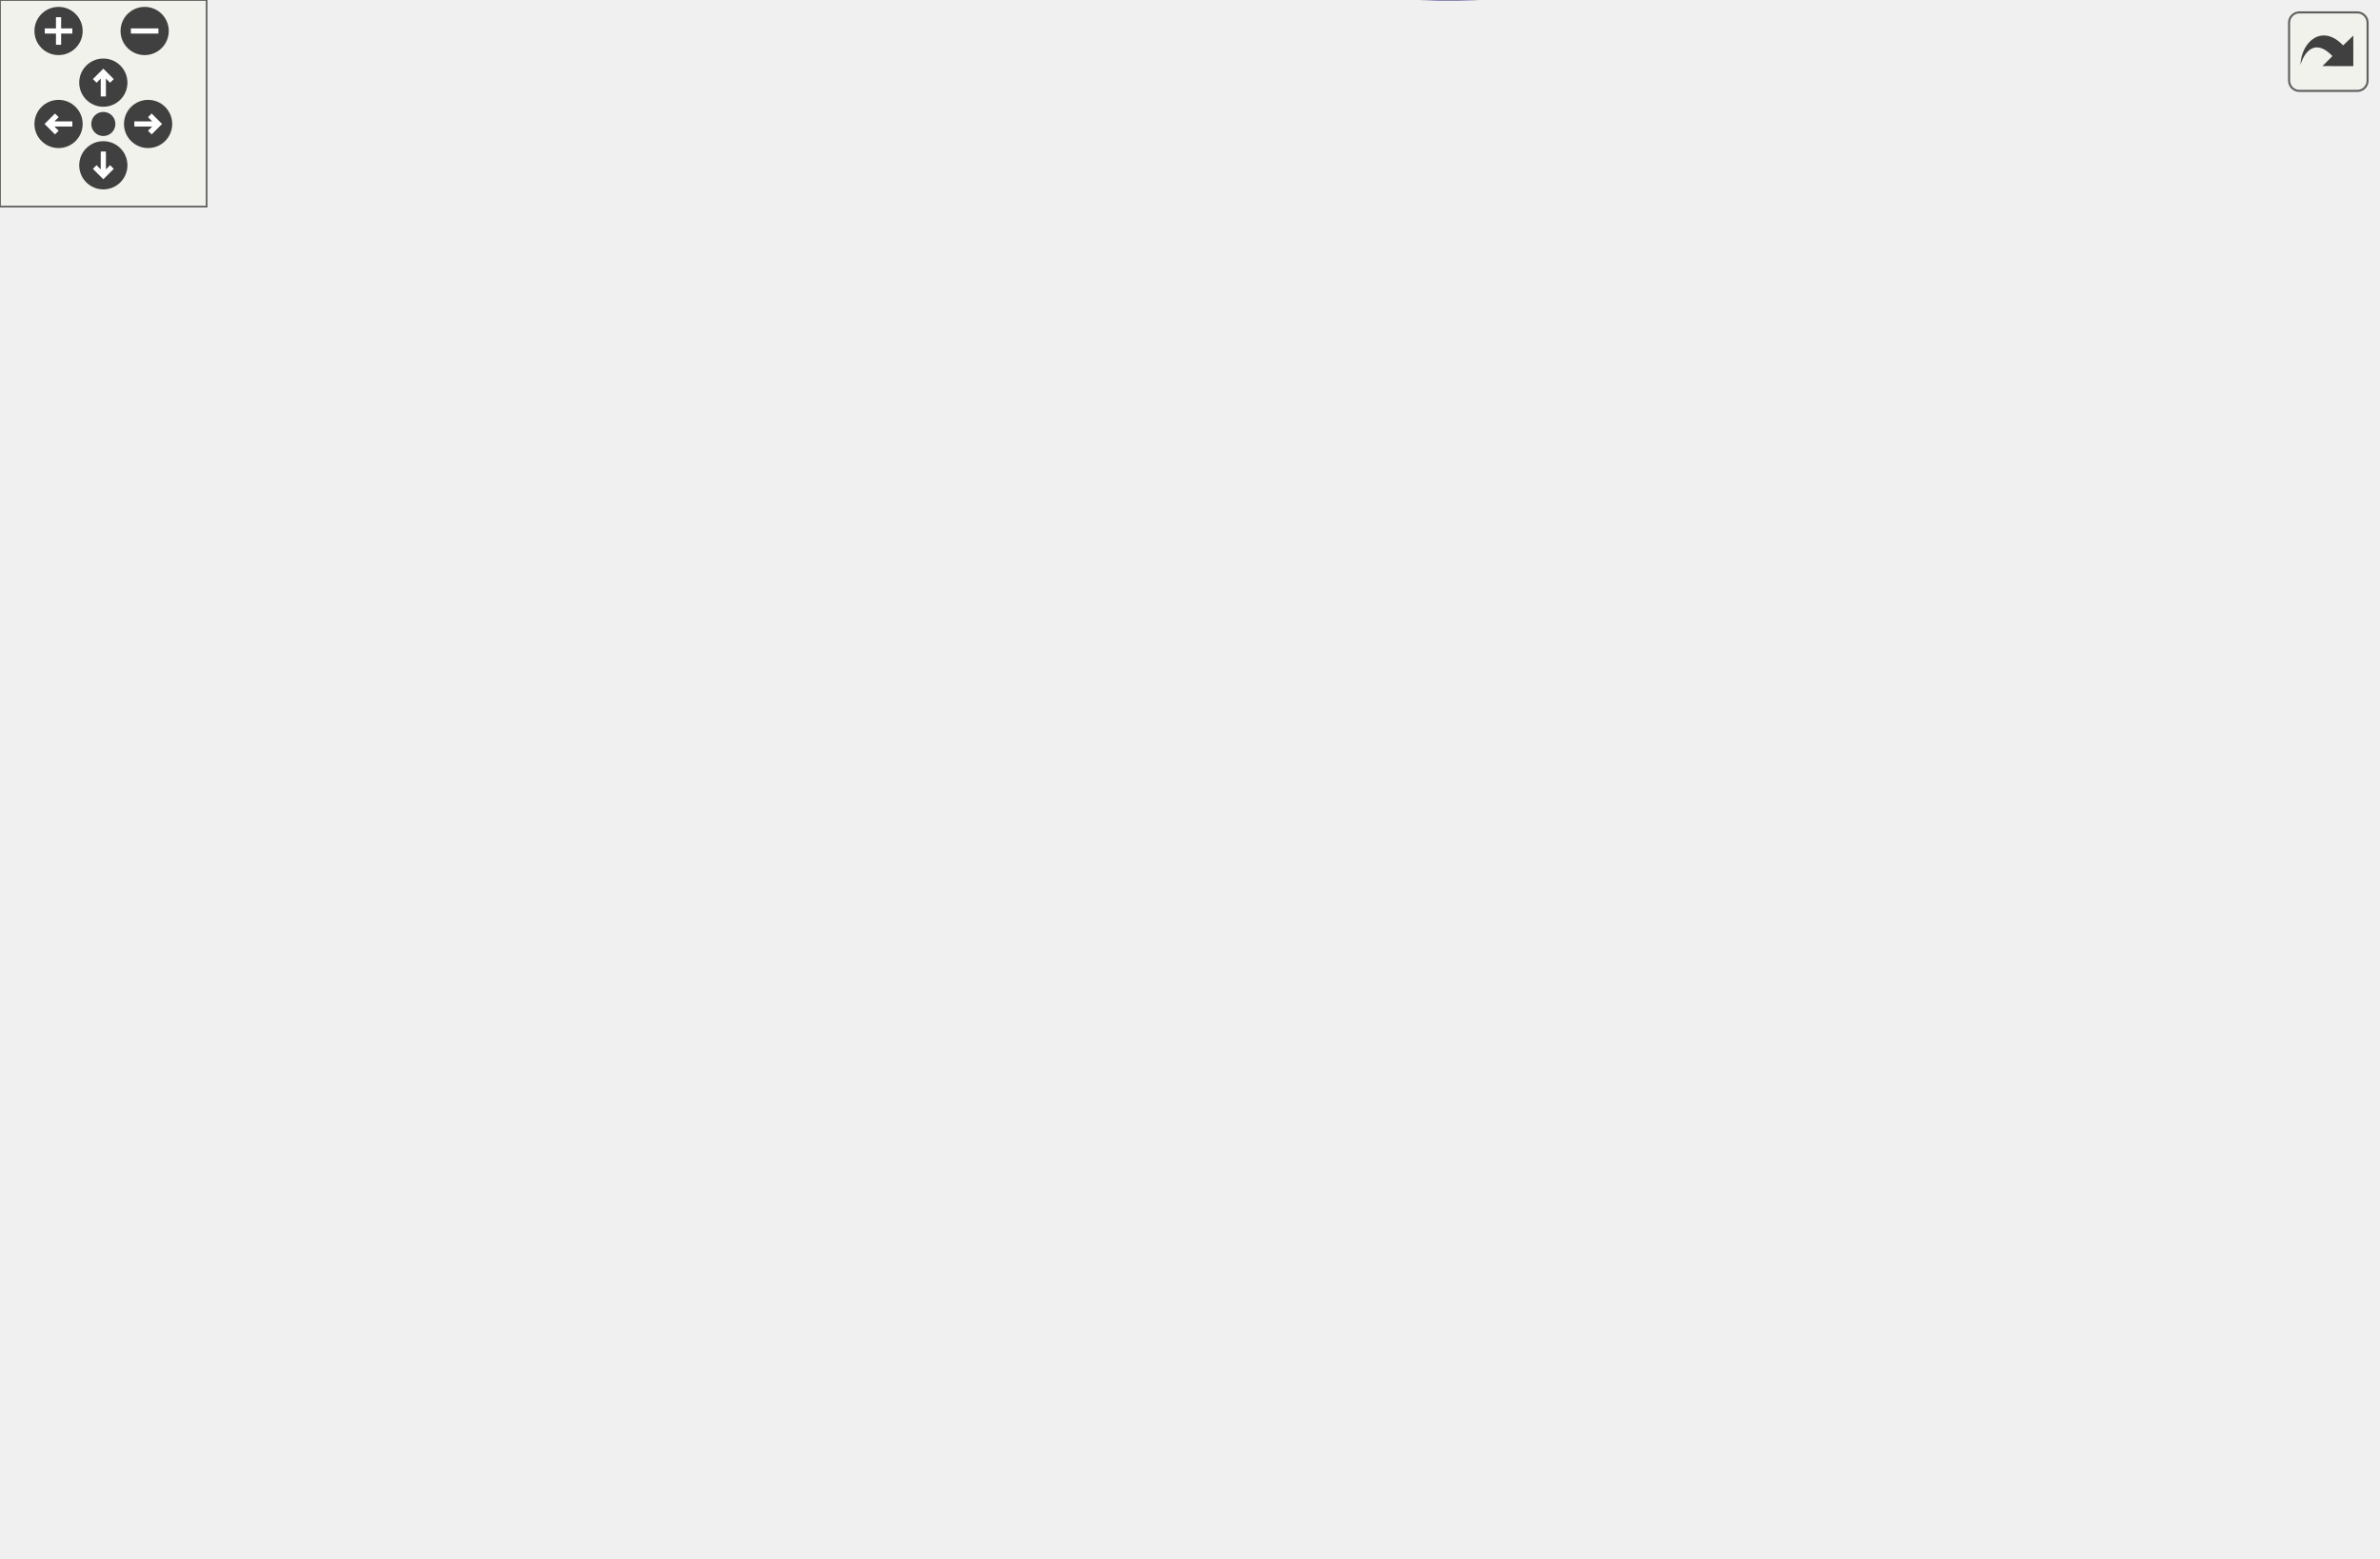
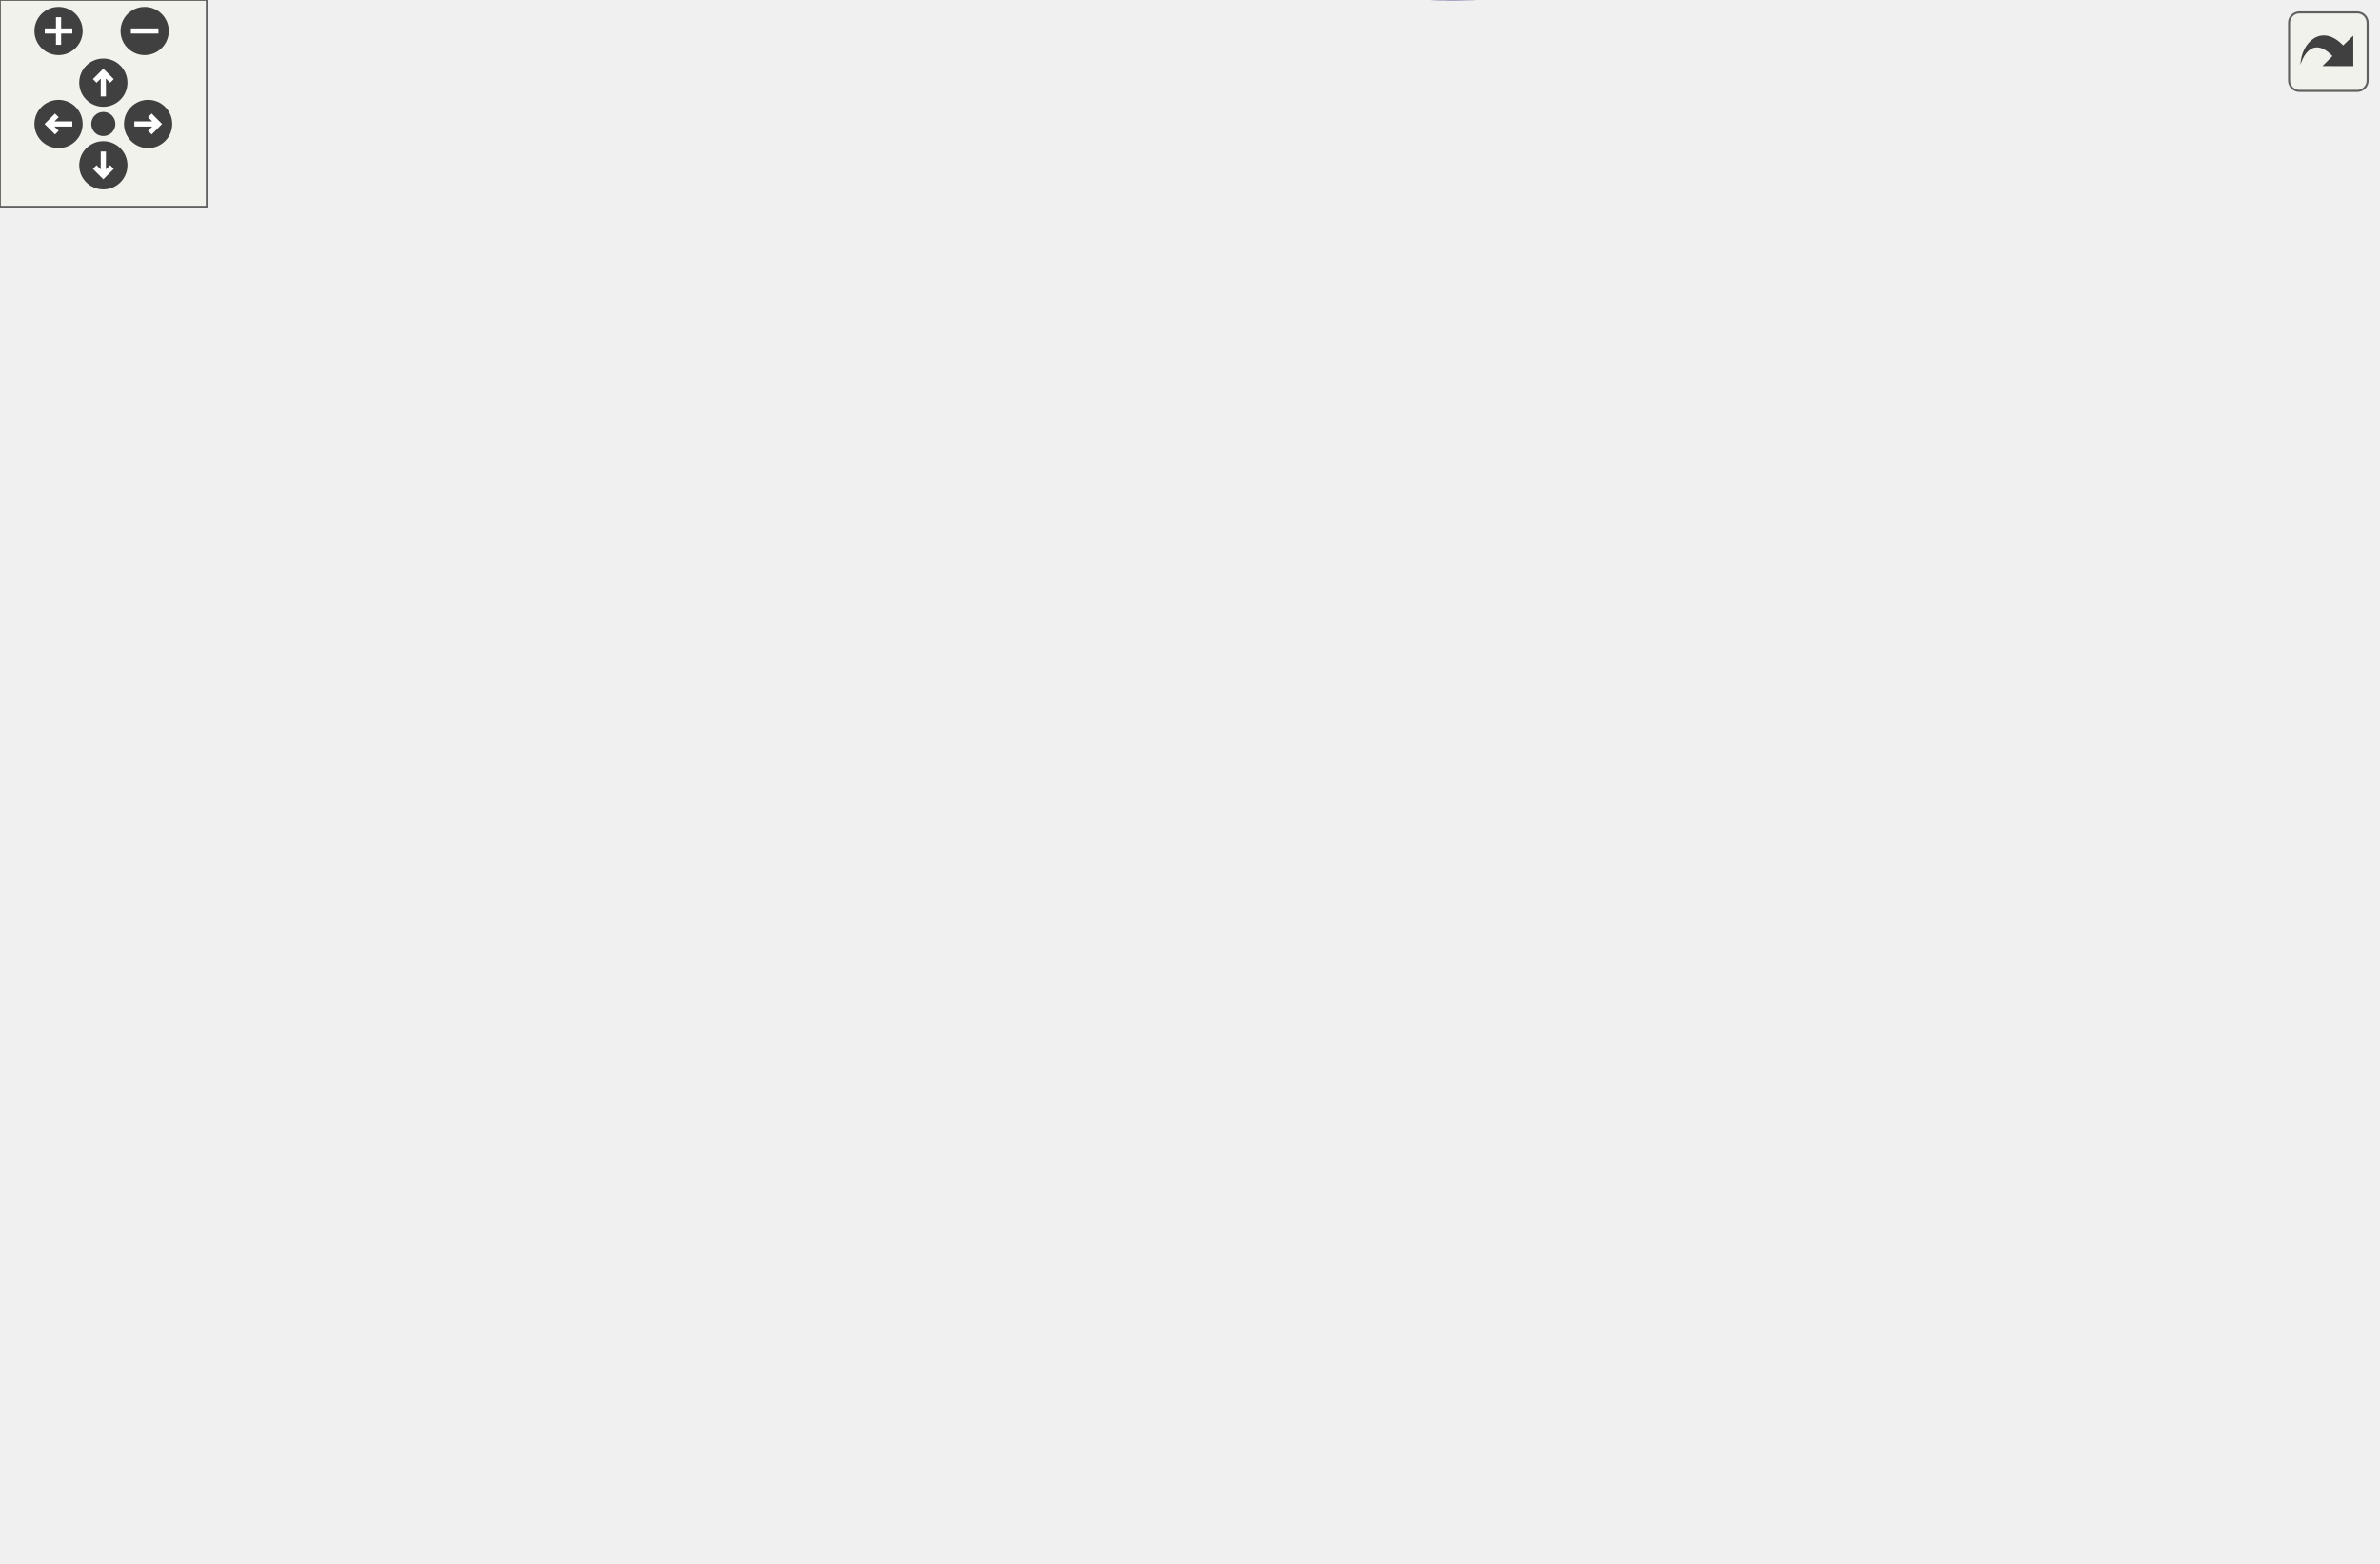
<svg xmlns="http://www.w3.org/2000/svg" xmlns:xlink="http://www.w3.org/1999/xlink" id="main" version="1.1" xml:space="preserve">
  <style type="text/css">
.edge:hover path { stroke: red; }
.edge:hover polygon { stroke: red; fill: red; }
</style>
  <defs>
    <circle id="rim" cx="0" cy="0" r="7" />
    <circle id="rim2" cx="0" cy="0" r="3.5" />
    <g id="zoomPlus">
      <use xlink:href="#rim" fill="#404040">
        <set attributeName="fill" to="#808080" begin="zoomplus.mouseover" end="zoomplus.mouseout" />
      </use>
      <path d="M-4,0h8M0,-4v8" fill="none" stroke="white" stroke-width="1.5" pointer-events="none" />
    </g>
    <g id="zoomMin">
      <use xlink:href="#rim" fill="#404040">
        <set attributeName="fill" to="#808080" begin="zoomminus.mouseover" end="zoomminus.mouseout" />
      </use>
      <path d="M-4,0h8" fill="none" stroke="white" stroke-width="1.5" pointer-events="none" />
    </g>
    <g id="dirArrow">
      <path fill="none" stroke="white" stroke-width="1.5" d="M0,-3.0v7 M-2.5,-0.5L0,-3.0L2.5,-0.5" />
    </g>
    <g id="resetDef">
      <use xlink:href="#rim2" fill="#404040">
        <set attributeName="fill" to="#808080" begin="reset.mouseover" end="reset.mouseout" />
      </use>
    </g>
  </defs>
  <svg id="graph" class="graph">
    <g id="viewport">
      <g id="node1" class="node">
-         <polygon fill="#bfbfbf" stroke="black" points="0,-163.806 0,-182.806 116,-182.806 116,-163.806 0,-163.806" />
-         <text text-anchor="middle" x="58" y="-170.806" font-family="Helvetica,sans-Serif" font-size="10.00">Scoreboard_InitScores</text>
+         <polygon fill="#bfbfbf" stroke="black" points="0,-184.27 0,-203.27 116,-203.27 116,-184.27 0,-184.27" />
+         <text text-anchor="middle" x="58" y="-191.27" font-family="Helvetica,sans-Serif" font-size="10.00">Scoreboard_InitScores</text>
      </g>
      <g id="node2" class="node">
        <g id="a_node2">
          <a xlink:href="../../d3/d07/scoreboard_8qc.html#a7375d6776cc772c7aa6a43c7f66ea3d5" target="_top" xlink:title="Cmd_Scoreboard_SetFields">
-             <polygon fill="none" stroke="black" points="152.5,-163.806 152.5,-182.806 291.5,-182.806 291.5,-163.806 152.5,-163.806" />
-             <text text-anchor="middle" x="222" y="-170.806" font-family="Helvetica,sans-Serif" font-size="10.00">Cmd_Scoreboard_SetFields</text>
+             <polygon fill="none" stroke="black" points="152.5,-184.27 152.5,-203.27 291.5,-203.27 291.5,-184.27 152.5,-184.27" />
+             <text text-anchor="middle" x="222" y="-191.27" font-family="Helvetica,sans-Serif" font-size="10.00">Cmd_Scoreboard_SetFields</text>
          </a>
        </g>
      </g>
      <g id="edge1" class="edge">
-         <path fill="none" stroke="midnightblue" d="M116.115,-173.306C124.561,-173.306 133.388,-173.306 142.181,-173.306" />
-         <polygon fill="midnightblue" stroke="midnightblue" points="142.462,-176.806 152.462,-173.306 142.462,-169.806 142.462,-176.806" />
+         <path fill="none" stroke="midnightblue" d="M116.115,-193.77C124.561,-193.77 133.388,-193.77 142.181,-193.77" />
+         <polygon fill="midnightblue" stroke="midnightblue" points="142.462,-197.27 152.462,-193.77 142.462,-190.27 142.462,-197.27" />
      </g>
      <g id="node3" class="node">
        <g id="a_node3">
          <a xlink:href="../../d8/de2/menudefs_8qc.html#ae3e9d36eda7886f5fe58e5201291dd78" target="_top" xlink:title="argv">
-             <polygon fill="none" stroke="black" points="366.5,-334.806 366.5,-353.806 401.5,-353.806 401.5,-334.806 366.5,-334.806" />
-             <text text-anchor="middle" x="384" y="-341.806" font-family="Helvetica,sans-Serif" font-size="10.00">argv</text>
+             <polygon fill="none" stroke="black" points="366.5,-374.27 366.5,-393.27 401.5,-393.27 401.5,-374.27 366.5,-374.27" />
+             <text text-anchor="middle" x="384" y="-381.27" font-family="Helvetica,sans-Serif" font-size="10.00">argv</text>
          </a>
        </g>
      </g>
      <g id="edge2" class="edge">
-         <path fill="none" stroke="midnightblue" d="M227.086,-183.078C238.76,-209.833 274.87,-284.962 328,-325.306 336.272,-331.587 346.771,-335.887 356.373,-338.785" />
-         <polygon fill="midnightblue" stroke="midnightblue" points="355.732,-342.235 366.294,-341.406 357.52,-335.468 355.732,-342.235" />
+         <path fill="none" stroke="midnightblue" d="M226.279,-203.498C236.517,-232.427 270.676,-318.757 328,-364.77 336.1,-371.271 346.565,-375.615 356.189,-378.486" />
+         <polygon fill="midnightblue" stroke="midnightblue" points="355.592,-381.946 366.15,-381.055 357.341,-375.168 355.592,-381.946" />
      </g>
      <g id="node4" class="node">
        <g id="a_node4">
+           <a xlink:href="../../d8/de2/menudefs_8qc.html#a0b350379da8a7002dee40a3598bf33c3" target="_top" xlink:title="cvar_set">
+             <polygon fill="none" stroke="black" points="357,-336.27 357,-355.27 411,-355.27 411,-336.27 357,-336.27" />
+             <text text-anchor="middle" x="384" y="-343.27" font-family="Helvetica,sans-Serif" font-size="10.00">cvar_set</text>
+           </a>
+         </g>
+       </g>
+       <g id="edge3" class="edge">
+         <path fill="none" stroke="midnightblue" d="M227.987,-203.344C241.078,-227.569 278.831,-291.848 328,-326.77 333.755,-330.857 340.466,-334.129 347.182,-336.725" />
+         <polygon fill="midnightblue" stroke="midnightblue" points="346.321,-340.13 356.916,-340.063 348.592,-333.509 346.321,-340.13" />
+       </g>
+       <g id="node5" class="node">
+         <g id="a_node5">
          <a xlink:href="../../dc/d98/client_2miscfunctions_8qc.html#a885df1dd2a0efd39301d3593b307b9be" target="_top" xlink:title="HUD_GetFontsize">
-             <polygon fill="none" stroke="black" points="335,-296.806 335,-315.806 433,-315.806 433,-296.806 335,-296.806" />
-             <text text-anchor="middle" x="384" y="-303.806" font-family="Helvetica,sans-Serif" font-size="10.00">HUD_GetFontsize</text>
-           </a>
-         </g>
-       </g>
-       <g id="edge3" class="edge">
-         <path fill="none" stroke="midnightblue" d="M229.411,-183.053C244.214,-204.832 282.972,-257.834 328,-287.306 330.964,-289.245 334.147,-291.01 337.435,-292.612" />
-         <polygon fill="midnightblue" stroke="midnightblue" points="336.312,-295.94 346.88,-296.702 339.094,-289.516 336.312,-295.94" />
+             <polygon fill="none" stroke="black" points="335,-298.27 335,-317.27 433,-317.27 433,-298.27 335,-298.27" />
+             <text text-anchor="middle" x="384" y="-305.27" font-family="Helvetica,sans-Serif" font-size="10.00">HUD_GetFontsize</text>
+           </a>
+         </g>
+       </g>
+       <g id="edge4" class="edge">
+         <path fill="none" stroke="midnightblue" d="M231.27,-203.516C247.817,-222.455 286.949,-264.495 328,-288.77 331.424,-290.794 335.096,-292.646 338.858,-294.329" />
+         <polygon fill="midnightblue" stroke="midnightblue" points="337.726,-297.647 348.308,-298.171 340.362,-291.162 337.726,-297.647" />
+       </g>
+       <g id="node9" class="node">
+         <g id="a_node9">
+           <a xlink:href="../../da/d44/common_2util_8qc.html#a190a1351e18c41938d7fefbce965cfca" target="_top" xlink:title="isGametypeInFilter">
+             <polygon fill="none" stroke="black" points="334.5,-184.27 334.5,-203.27 433.5,-203.27 433.5,-184.27 334.5,-184.27" />
+             <text text-anchor="middle" x="384" y="-191.27" font-family="Helvetica,sans-Serif" font-size="10.00">isGametypeInFilter</text>
+           </a>
+         </g>
+       </g>
+       <g id="edge8" class="edge">
+         <path fill="none" stroke="midnightblue" d="M291.783,-193.77C302.455,-193.77 313.399,-193.77 323.834,-193.77" />
+         <polygon fill="midnightblue" stroke="midnightblue" points="324.071,-197.27 334.071,-193.77 324.071,-190.27 324.071,-197.27" />
+       </g>
+       <g id="node10" class="node">
+         <g id="a_node10">
+           <a xlink:href="../../d8/de2/menudefs_8qc.html#ad76dc2b2895cd23f21e008f12a686158" target="_top" xlink:title="strcat">
+             <polygon fill="none" stroke="black" points="516.5,-222.27 516.5,-241.27 557.5,-241.27 557.5,-222.27 516.5,-222.27" />
+             <text text-anchor="middle" x="537" y="-229.27" font-family="Helvetica,sans-Serif" font-size="10.00">strcat</text>
+           </a>
+         </g>
+       </g>
+       <g id="edge13" class="edge">
+         <path fill="none" stroke="midnightblue" d="M270.687,-203.313C288.603,-206.658 309.185,-210.213 328,-212.77 391.329,-221.375 466.049,-227.137 506.457,-229.892" />
+         <polygon fill="midnightblue" stroke="midnightblue" points="506.224,-233.384 516.435,-230.559 506.691,-226.4 506.224,-233.384" />
+       </g>
+       <g id="node12" class="node">
+         <g id="a_node12">
+           <a xlink:href="../../d8/de2/menudefs_8qc.html#a40f6c65c8bbcfa51df783f2809a2502b" target="_top" xlink:title="substring">
+             <polygon fill="none" stroke="black" points="634,-70.27 634,-89.27 690,-89.27 690,-70.27 634,-70.27" />
+             <text text-anchor="middle" x="662" y="-77.27" font-family="Helvetica,sans-Serif" font-size="10.00">substring</text>
+           </a>
+         </g>
+       </g>
+       <g id="edge20" class="edge">
+         <path fill="none" stroke="midnightblue" d="M225.411,-183.983C233.556,-153.319 263.241,-58.998 328,-22.77 431.038,34.873 577.923,-33.375 635.995,-65.176" />
+         <polygon fill="midnightblue" stroke="midnightblue" points="634.408,-68.299 644.845,-70.121 637.822,-62.188 634.408,-68.299" />
+       </g>
+       <g id="node13" class="node">
+         <g id="a_node13">
+           <a xlink:href="../../d8/de2/menudefs_8qc.html#a274680f571a231ddf29421b93d434bfa" target="_top" xlink:title="strlen">
+             <polygon fill="none" stroke="black" points="516.5,-108.27 516.5,-127.27 557.5,-127.27 557.5,-108.27 516.5,-108.27" />
+             <text text-anchor="middle" x="537" y="-115.27" font-family="Helvetica,sans-Serif" font-size="10.00">strlen</text>
+           </a>
+         </g>
+       </g>
+       <g id="edge17" class="edge">
+         <path fill="none" stroke="midnightblue" d="M262.325,-184.221C326.007,-168.758 450.258,-138.589 506.767,-124.868" />
+         <polygon fill="midnightblue" stroke="midnightblue" points="507.608,-128.265 516.5,-122.504 505.956,-121.463 507.608,-128.265" />
+       </g>
+       <g id="node14" class="node">
+         <g id="a_node14">
+           <a xlink:href="../../dc/d98/client_2miscfunctions_8qc.html#aac033ec101163a655b47a24ceb78bad5" target="_top" xlink:title="stringwidth">
+             <polygon fill="none" stroke="black" points="352,-260.27 352,-279.27 416,-279.27 416,-260.27 352,-260.27" />
+             <text text-anchor="middle" x="384" y="-267.27" font-family="Helvetica,sans-Serif" font-size="10.00">stringwidth</text>
+           </a>
+         </g>
+       </g>
+       <g id="edge14" class="edge">
+         <path fill="none" stroke="midnightblue" d="M241.835,-203.441C262.747,-214.098 297.57,-231.606 328,-245.77 335.438,-249.232 343.504,-252.835 351.109,-256.165" />
+         <polygon fill="midnightblue" stroke="midnightblue" points="349.845,-259.432 360.412,-260.205 352.634,-253.011 349.845,-259.432" />
+       </g>
+       <g id="node16" class="node">
+         <g id="a_node16">
+           <a xlink:href="../../d8/de2/menudefs_8qc.html#ab64c3a0e7d347975b8b7a5cd17ab0113" target="_top" xlink:title="strunzone">
+             <polygon fill="none" stroke="black" points="354.5,-70.27 354.5,-89.27 413.5,-89.27 413.5,-70.27 354.5,-70.27" />
+             <text text-anchor="middle" x="384" y="-77.27" font-family="Helvetica,sans-Serif" font-size="10.00">strunzone</text>
+           </a>
+         </g>
+       </g>
+       <g id="edge18" class="edge">
+         <path fill="none" stroke="midnightblue" d="M231.27,-184.024C247.817,-165.084 286.949,-123.045 328,-98.77 333.181,-95.706 338.929,-93.039 344.7,-90.751" />
+         <polygon fill="midnightblue" stroke="midnightblue" points="346.132,-93.955 354.337,-87.253 343.743,-87.375 346.132,-93.955" />
+       </g>
+       <g id="node17" class="node">
+         <g id="a_node17">
+           <a xlink:href="../../d8/de2/menudefs_8qc.html#ae06db7c87845d853670a09a1d487b1db" target="_top" xlink:title="strzone">
+             <polygon fill="none" stroke="black" points="359.5,-32.27 359.5,-51.27 408.5,-51.27 408.5,-32.27 359.5,-32.27" />
+             <text text-anchor="middle" x="384" y="-39.27" font-family="Helvetica,sans-Serif" font-size="10.00">strzone</text>
+           </a>
+         </g>
+       </g>
+       <g id="edge19" class="edge">
+         <path fill="none" stroke="midnightblue" d="M227.987,-184.195C241.078,-159.97 278.831,-95.691 328,-60.77 334.471,-56.173 342.151,-52.609 349.688,-49.876" />
+         <polygon fill="midnightblue" stroke="midnightblue" points="350.957,-53.144 359.4,-46.744 348.809,-46.482 350.957,-53.144" />
+       </g>
+       <g id="node18" class="node">
+         <g id="a_node18">
+           <a xlink:href="../../d3/d07/scoreboard_8qc.html#a85799dd1dce34699edbffd4e9500277a" target="_top" xlink:title="TranslateScoresLabel">
+             <polygon fill="none" stroke="black" points="328.5,-108.27 328.5,-127.27 439.5,-127.27 439.5,-108.27 328.5,-108.27" />
+             <text text-anchor="middle" x="384" y="-115.27" font-family="Helvetica,sans-Serif" font-size="10.00">TranslateScoresLabel</text>
+           </a>
+         </g>
+       </g>
+       <g id="edge21" class="edge">
+         <path fill="none" stroke="midnightblue" d="M241.835,-184.098C262.747,-173.441 297.57,-155.934 328,-141.77 335.438,-138.307 343.504,-134.704 351.109,-131.374" />
+         <polygon fill="midnightblue" stroke="midnightblue" points="352.634,-134.528 360.412,-127.334 349.845,-128.107 352.634,-134.528" />
+       </g>
+       <g id="node6" class="node">
+         <g id="a_node6">
+           <a xlink:href="../../d4/d0c/csprogsdefs_8qc.html#a4f0b78b1785821ba47129edb68e70f9e" target="_top" xlink:title="vector">
+             <polygon fill="none" stroke="black" points="515,-298.27 515,-317.27 559,-317.27 559,-298.27 515,-298.27" />
+             <text text-anchor="middle" x="537" y="-305.27" font-family="Helvetica,sans-Serif" font-size="10.00">vector</text>
+           </a>
+         </g>
+       </g>
+       <g id="edge5" class="edge">
+         <path fill="none" stroke="midnightblue" d="M433.193,-307.77C456.565,-307.77 483.973,-307.77 504.61,-307.77" />
+         <polygon fill="midnightblue" stroke="midnightblue" points="504.727,-311.27 514.727,-307.77 504.727,-304.27 504.727,-311.27" />
+       </g>
+       <g id="node7" class="node">
+         <g id="a_node7">
+           <a xlink:href="../../d8/de2/menudefs_8qc.html#a65fcee980f5a018b481188a84ead405f" target="_top" xlink:title="stov">
+             <polygon fill="none" stroke="black" points="519.5,-374.27 519.5,-393.27 554.5,-393.27 554.5,-374.27 519.5,-374.27" />
+             <text text-anchor="middle" x="537" y="-381.27" font-family="Helvetica,sans-Serif" font-size="10.00">stov</text>
+           </a>
+         </g>
+       </g>
+       <g id="edge6" class="edge">
+         <path fill="none" stroke="midnightblue" d="M420.788,-317.328C427.445,-319.872 434.141,-322.993 440,-326.77 459.555,-339.373 456.283,-352.421 476,-364.77 486.105,-371.099 498.498,-375.484 509.391,-378.433" />
+         <polygon fill="midnightblue" stroke="midnightblue" points="508.708,-381.869 519.253,-380.837 510.366,-375.069 508.708,-381.869" />
      </g>
      <g id="node8" class="node">
        <g id="a_node8">
-           <a xlink:href="../../da/d44/common_2util_8qc.html#a190a1351e18c41938d7fefbce965cfca" target="_top" xlink:title="isGametypeInFilter">
-             <polygon fill="none" stroke="black" points="334.5,-182.806 334.5,-201.806 433.5,-201.806 433.5,-182.806 334.5,-182.806" />
-             <text text-anchor="middle" x="384" y="-189.806" font-family="Helvetica,sans-Serif" font-size="10.00">isGametypeInFilter</text>
+           <a xlink:href="../../d8/de2/menudefs_8qc.html#a6f8c7ef6ee4a4d851aaa5fd1789eab9a" target="_top" xlink:title="cvar_string">
+             <polygon fill="none" stroke="black" points="504.5,-336.27 504.5,-355.27 569.5,-355.27 569.5,-336.27 504.5,-336.27" />
+             <text text-anchor="middle" x="537" y="-343.27" font-family="Helvetica,sans-Serif" font-size="10.00">cvar_string</text>
          </a>
        </g>
      </g>
      <g id="edge7" class="edge">
-         <path fill="none" stroke="midnightblue" d="M291.783,-181.474C302.455,-182.741 313.399,-184.04 323.834,-185.28" />
-         <polygon fill="midnightblue" stroke="midnightblue" points="323.728,-188.792 334.071,-186.495 324.553,-181.84 323.728,-188.792" />
-       </g>
-       <g id="node9" class="node">
-         <g id="a_node9">
-           <a xlink:href="../../d8/de2/menudefs_8qc.html#ad76dc2b2895cd23f21e008f12a686158" target="_top" xlink:title="strcat">
-             <polygon fill="none" stroke="black" points="516.5,-220.806 516.5,-239.806 557.5,-239.806 557.5,-220.806 516.5,-220.806" />
-             <text text-anchor="middle" x="537" y="-227.806" font-family="Helvetica,sans-Serif" font-size="10.00">strcat</text>
-           </a>
-         </g>
-       </g>
-       <g id="edge12" class="edge">
-         <path fill="none" stroke="midnightblue" d="M244.237,-182.82C265.113,-191.732 298.102,-204.646 328,-211.306 390.382,-225.201 465.459,-228.969 506.181,-229.968" />
-         <polygon fill="midnightblue" stroke="midnightblue" points="506.172,-233.469 516.242,-230.175 506.316,-226.47 506.172,-233.469" />
+         <path fill="none" stroke="midnightblue" d="M423.104,-317.359C444.772,-322.812 471.939,-329.648 494.193,-335.249" />
+         <polygon fill="midnightblue" stroke="midnightblue" points="493.483,-338.679 504.034,-337.725 495.191,-331.891 493.483,-338.679" />
+       </g>
+       <g id="edge9" class="edge">
+         <path fill="none" stroke="midnightblue" d="M423.104,-203.359C448.98,-209.87 482.696,-218.355 506.524,-224.352" />
+         <polygon fill="midnightblue" stroke="midnightblue" points="505.843,-227.79 516.395,-226.836 507.551,-221.001 505.843,-227.79" />
      </g>
      <g id="node11" class="node">
        <g id="a_node11">
-           <a xlink:href="../../d8/de2/menudefs_8qc.html#a40f6c65c8bbcfa51df783f2809a2502b" target="_top" xlink:title="substring">
-             <polygon fill="none" stroke="black" points="634,-68.806 634,-87.806 690,-87.806 690,-68.806 634,-68.806" />
-             <text text-anchor="middle" x="662" y="-75.806" font-family="Helvetica,sans-Serif" font-size="10.00">substring</text>
-           </a>
-         </g>
-       </g>
-       <g id="edge19" class="edge">
-         <path fill="none" stroke="midnightblue" d="M226.037,-163.781C235.601,-135.617 268.072,-52.744 328,-21.306 432.306,33.414 577.883,-32.792 635.794,-63.876" />
-         <polygon fill="midnightblue" stroke="midnightblue" points="634.176,-66.98 644.629,-68.713 637.539,-60.84 634.176,-66.98" />
-       </g>
-       <g id="node12" class="node">
-         <g id="a_node12">
-           <a xlink:href="../../d8/de2/menudefs_8qc.html#a274680f571a231ddf29421b93d434bfa" target="_top" xlink:title="strlen">
-             <polygon fill="none" stroke="black" points="516.5,-106.806 516.5,-125.806 557.5,-125.806 557.5,-106.806 516.5,-106.806" />
-             <text text-anchor="middle" x="537" y="-113.806" font-family="Helvetica,sans-Serif" font-size="10.00">strlen</text>
-           </a>
-         </g>
-       </g>
-       <g id="edge16" class="edge">
-         <path fill="none" stroke="midnightblue" d="M279.263,-163.803C323.106,-156.313 385.482,-145.473 440,-135.306 462.266,-131.153 487.375,-126.173 506.329,-122.353" />
-         <polygon fill="midnightblue" stroke="midnightblue" points="507.06,-125.776 516.168,-120.363 505.672,-118.915 507.06,-125.776" />
-       </g>
-       <g id="node13" class="node">
-         <g id="a_node13">
-           <a xlink:href="../../dc/d98/client_2miscfunctions_8qc.html#aac033ec101163a655b47a24ceb78bad5" target="_top" xlink:title="stringwidth">
-             <polygon fill="none" stroke="black" points="352,-258.806 352,-277.806 416,-277.806 416,-258.806 352,-258.806" />
-             <text text-anchor="middle" x="384" y="-265.806" font-family="Helvetica,sans-Serif" font-size="10.00">stringwidth</text>
-           </a>
-         </g>
-       </g>
-       <g id="edge13" class="edge">
-         <path fill="none" stroke="midnightblue" d="M235.452,-182.834C254.644,-197.258 292.911,-224.999 328,-244.306 334.652,-247.966 341.973,-251.487 349.045,-254.651" />
-         <polygon fill="midnightblue" stroke="midnightblue" points="347.878,-257.96 358.445,-258.725 350.662,-251.537 347.878,-257.96" />
+           <a xlink:href="../../d3/d46/mapinfo_8qc.html#a3f161ef2731e7a99667785631c18ae4b" target="_top" xlink:title="MapInfo_Type_ToString">
+             <polygon fill="none" stroke="black" points="476.5,-184.27 476.5,-203.27 597.5,-203.27 597.5,-184.27 476.5,-184.27" />
+             <text text-anchor="middle" x="537" y="-191.27" font-family="Helvetica,sans-Serif" font-size="10.00">MapInfo_Type_ToString</text>
+           </a>
+         </g>
+       </g>
+       <g id="edge10" class="edge">
+         <path fill="none" stroke="midnightblue" d="M433.609,-193.77C444.038,-193.77 455.255,-193.77 466.305,-193.77" />
+         <polygon fill="midnightblue" stroke="midnightblue" points="466.378,-197.27 476.378,-193.77 466.378,-190.27 466.378,-197.27" />
+       </g>
+       <g id="edge11" class="edge">
+         <path fill="none" stroke="midnightblue" d="M430.345,-184.266C483.873,-172.593 569.253,-152.417 598,-136.77 616.704,-126.589 634.349,-109.762 646.18,-97.024" />
+         <polygon fill="midnightblue" stroke="midnightblue" points="648.99,-99.133 653.068,-89.354 643.782,-94.455 648.99,-99.133" />
+       </g>
+       <g id="edge12" class="edge">
+         <path fill="none" stroke="midnightblue" d="M410.57,-184.174C420.071,-180.208 430.776,-175.252 440,-169.77 457.425,-159.413 458.417,-151.855 476,-141.77 485.635,-136.243 496.79,-131.402 506.85,-127.542" />
+         <polygon fill="midnightblue" stroke="midnightblue" points="508.265,-130.752 516.448,-124.021 505.854,-124.18 508.265,-130.752" />
+       </g>
+       <g id="edge15" class="edge">
+         <path fill="none" stroke="midnightblue" d="M416.287,-277.643C442.253,-284.178 478.992,-293.423 504.904,-299.944" />
+         <polygon fill="midnightblue" stroke="midnightblue" points="504.39,-303.424 514.942,-302.47 506.099,-296.636 504.39,-303.424" />
      </g>
      <g id="node15" class="node">
        <g id="a_node15">
-           <a xlink:href="../../d8/de2/menudefs_8qc.html#ab64c3a0e7d347975b8b7a5cd17ab0113" target="_top" xlink:title="strunzone">
-             <polygon fill="none" stroke="black" points="354.5,-68.806 354.5,-87.806 413.5,-87.806 413.5,-68.806 354.5,-68.806" />
-             <text text-anchor="middle" x="384" y="-75.806" font-family="Helvetica,sans-Serif" font-size="10.00">strunzone</text>
-           </a>
-         </g>
-       </g>
-       <g id="edge17" class="edge">
-         <path fill="none" stroke="midnightblue" d="M233.929,-163.698C252.263,-147.987 290.866,-116.618 328,-97.306 333.282,-94.558 339.048,-92.069 344.794,-89.865" />
-         <polygon fill="midnightblue" stroke="midnightblue" points="346.129,-93.104 354.356,-86.428 343.762,-86.516 346.129,-93.104" />
-       </g>
-       <g id="node16" class="node">
-         <g id="a_node16">
-           <a xlink:href="../../d8/de2/menudefs_8qc.html#ae06db7c87845d853670a09a1d487b1db" target="_top" xlink:title="strzone">
-             <polygon fill="none" stroke="black" points="359.5,-30.806 359.5,-49.806 408.5,-49.806 408.5,-30.806 359.5,-30.806" />
-             <text text-anchor="middle" x="384" y="-37.806" font-family="Helvetica,sans-Serif" font-size="10.00">strzone</text>
-           </a>
-         </g>
-       </g>
-       <g id="edge18" class="edge">
-         <path fill="none" stroke="midnightblue" d="M229.411,-163.558C244.214,-141.779 282.972,-88.777 328,-59.306 334.583,-54.997 342.25,-51.552 349.733,-48.843" />
-         <polygon fill="midnightblue" stroke="midnightblue" points="350.94,-52.131 359.357,-45.696 348.764,-45.477 350.94,-52.131" />
-       </g>
-       <g id="node17" class="node">
-         <g id="a_node17">
-           <a xlink:href="../../d3/d07/scoreboard_8qc.html#a85799dd1dce34699edbffd4e9500277a" target="_top" xlink:title="TranslateScoresLabel">
-             <polygon fill="none" stroke="black" points="328.5,-106.806 328.5,-125.806 439.5,-125.806 439.5,-106.806 328.5,-106.806" />
-             <text text-anchor="middle" x="384" y="-113.806" font-family="Helvetica,sans-Serif" font-size="10.00">TranslateScoresLabel</text>
-           </a>
-         </g>
-       </g>
-       <g id="edge20" class="edge">
-         <path fill="none" stroke="midnightblue" d="M249.78,-163.765C276.316,-154.312 317.148,-139.765 346.613,-129.269" />
-         <polygon fill="midnightblue" stroke="midnightblue" points="347.887,-132.53 356.132,-125.877 345.538,-125.936 347.887,-132.53" />
-       </g>
-       <g id="node5" class="node">
-         <g id="a_node5">
-           <a xlink:href="../../d4/d0c/csprogsdefs_8qc.html#a4f0b78b1785821ba47129edb68e70f9e" target="_top" xlink:title="vector">
-             <polygon fill="none" stroke="black" points="515,-296.806 515,-315.806 559,-315.806 559,-296.806 515,-296.806" />
-             <text text-anchor="middle" x="537" y="-303.806" font-family="Helvetica,sans-Serif" font-size="10.00">vector</text>
-           </a>
-         </g>
-       </g>
-       <g id="edge4" class="edge">
-         <path fill="none" stroke="midnightblue" d="M433.193,-306.306C456.565,-306.306 483.973,-306.306 504.61,-306.306" />
-         <polygon fill="midnightblue" stroke="midnightblue" points="504.727,-309.806 514.727,-306.306 504.727,-302.806 504.727,-309.806" />
-       </g>
-       <g id="node6" class="node">
-         <g id="a_node6">
-           <a xlink:href="../../d8/de2/menudefs_8qc.html#a65fcee980f5a018b481188a84ead405f" target="_top" xlink:title="stov">
-             <polygon fill="none" stroke="black" points="519.5,-372.806 519.5,-391.806 554.5,-391.806 554.5,-372.806 519.5,-372.806" />
-             <text text-anchor="middle" x="537" y="-379.806" font-family="Helvetica,sans-Serif" font-size="10.00">stov</text>
-           </a>
-         </g>
-       </g>
-       <g id="edge5" class="edge">
-         <path fill="none" stroke="midnightblue" d="M420.788,-315.864C427.445,-318.408 434.141,-321.529 440,-325.306 459.555,-337.909 456.283,-350.957 476,-363.306 486.105,-369.635 498.498,-374.02 509.391,-376.969" />
-         <polygon fill="midnightblue" stroke="midnightblue" points="508.708,-380.405 519.253,-379.373 510.366,-373.604 508.708,-380.405" />
-       </g>
-       <g id="node7" class="node">
-         <g id="a_node7">
-           <a xlink:href="../../d8/de2/menudefs_8qc.html#a6f8c7ef6ee4a4d851aaa5fd1789eab9a" target="_top" xlink:title="cvar_string">
-             <polygon fill="none" stroke="black" points="504.5,-334.806 504.5,-353.806 569.5,-353.806 569.5,-334.806 504.5,-334.806" />
-             <text text-anchor="middle" x="537" y="-341.806" font-family="Helvetica,sans-Serif" font-size="10.00">cvar_string</text>
-           </a>
-         </g>
-       </g>
-       <g id="edge6" class="edge">
-         <path fill="none" stroke="midnightblue" d="M423.104,-315.895C444.772,-321.348 471.939,-328.184 494.193,-333.785" />
-         <polygon fill="midnightblue" stroke="midnightblue" points="493.483,-337.215 504.034,-336.261 495.191,-330.427 493.483,-337.215" />
-       </g>
-       <g id="edge8" class="edge">
-         <path fill="none" stroke="midnightblue" d="M423.104,-201.895C448.98,-208.406 482.696,-216.891 506.524,-222.888" />
-         <polygon fill="midnightblue" stroke="midnightblue" points="505.843,-226.325 516.395,-225.372 507.551,-219.537 505.843,-226.325" />
-       </g>
-       <g id="node10" class="node">
-         <g id="a_node10">
-           <a xlink:href="../../d3/d46/mapinfo_8qc.html#a3f161ef2731e7a99667785631c18ae4b" target="_top" xlink:title="MapInfo_Type_ToString">
-             <polygon fill="none" stroke="black" points="476.5,-182.806 476.5,-201.806 597.5,-201.806 597.5,-182.806 476.5,-182.806" />
-             <text text-anchor="middle" x="537" y="-189.806" font-family="Helvetica,sans-Serif" font-size="10.00">MapInfo_Type_ToString</text>
-           </a>
-         </g>
-       </g>
-       <g id="edge9" class="edge">
-         <path fill="none" stroke="midnightblue" d="M433.609,-192.306C444.038,-192.306 455.255,-192.306 466.305,-192.306" />
-         <polygon fill="midnightblue" stroke="midnightblue" points="466.378,-195.806 476.378,-192.306 466.378,-188.806 466.378,-195.806" />
-       </g>
-       <g id="edge10" class="edge">
-         <path fill="none" stroke="midnightblue" d="M430.345,-182.802C483.873,-171.129 569.253,-150.953 598,-135.306 616.704,-125.125 634.349,-108.298 646.18,-95.56" />
-         <polygon fill="midnightblue" stroke="midnightblue" points="648.99,-97.668 653.068,-87.89 643.782,-92.991 648.99,-97.668" />
-       </g>
-       <g id="edge11" class="edge">
-         <path fill="none" stroke="midnightblue" d="M410.57,-182.71C420.071,-178.744 430.776,-173.788 440,-168.306 457.425,-157.949 458.417,-150.391 476,-140.306 485.635,-134.779 496.79,-129.938 506.85,-126.078" />
-         <polygon fill="midnightblue" stroke="midnightblue" points="508.265,-129.287 516.448,-122.557 505.854,-122.716 508.265,-129.287" />
-       </g>
-       <g id="edge14" class="edge">
-         <path fill="none" stroke="midnightblue" d="M416.287,-276.179C442.253,-282.714 478.992,-291.959 504.904,-298.48" />
-         <polygon fill="midnightblue" stroke="midnightblue" points="504.39,-301.96 514.942,-301.006 506.099,-295.172 504.39,-301.96" />
-       </g>
-       <g id="node14" class="node">
-         <g id="a_node14">
          <a xlink:href="../../d4/d0c/csprogsdefs_8qc.html#a0f275977f6aa5a693742a397723991d0" target="_top" xlink:title="stringwidth_builtin">
-             <polygon fill="none" stroke="black" points="489.5,-258.806 489.5,-277.806 584.5,-277.806 584.5,-258.806 489.5,-258.806" />
-             <text text-anchor="middle" x="537" y="-265.806" font-family="Helvetica,sans-Serif" font-size="10.00">stringwidth_builtin</text>
-           </a>
-         </g>
-       </g>
-       <g id="edge15" class="edge">
-         <path fill="none" stroke="midnightblue" d="M416.287,-268.306C434.401,-268.306 457.757,-268.306 479.023,-268.306" />
-         <polygon fill="midnightblue" stroke="midnightblue" points="479.263,-271.806 489.263,-268.306 479.263,-264.806 479.263,-271.806" />
-       </g>
-       <g id="node18" class="node">
-         <g id="a_node18">
+             <polygon fill="none" stroke="black" points="489.5,-260.27 489.5,-279.27 584.5,-279.27 584.5,-260.27 489.5,-260.27" />
+             <text text-anchor="middle" x="537" y="-267.27" font-family="Helvetica,sans-Serif" font-size="10.00">stringwidth_builtin</text>
+           </a>
+         </g>
+       </g>
+       <g id="edge16" class="edge">
+         <path fill="none" stroke="midnightblue" d="M416.287,-269.77C434.401,-269.77 457.757,-269.77 479.023,-269.77" />
+         <polygon fill="midnightblue" stroke="midnightblue" points="479.263,-273.27 489.263,-269.77 479.263,-266.27 479.263,-273.27" />
+       </g>
+       <g id="node19" class="node">
+         <g id="a_node19">
          <a xlink:href="../../d0/dfe/i18n_8qh.html#a0bade0435e184fd8e66d20b86fd31622" target="_top" xlink:title="CTX">
-             <polygon fill="none" stroke="black" points="518.5,-68.806 518.5,-87.806 555.5,-87.806 555.5,-68.806 518.5,-68.806" />
-             <text text-anchor="middle" x="537" y="-75.806" font-family="Helvetica,sans-Serif" font-size="10.00">CTX</text>
-           </a>
-         </g>
-       </g>
-       <g id="edge21" class="edge">
-         <path fill="none" stroke="midnightblue" d="M423.104,-106.717C449.741,-100.013 484.686,-91.219 508.6,-85.201" />
-         <polygon fill="midnightblue" stroke="midnightblue" points="509.586,-88.562 518.429,-82.727 507.877,-81.774 509.586,-88.562" />
+             <polygon fill="none" stroke="black" points="518.5,-70.27 518.5,-89.27 555.5,-89.27 555.5,-70.27 518.5,-70.27" />
+             <text text-anchor="middle" x="537" y="-77.27" font-family="Helvetica,sans-Serif" font-size="10.00">CTX</text>
+           </a>
+         </g>
      </g>
      <g id="edge22" class="edge">
-         <path fill="none" stroke="midnightblue" d="M555.623,-78.306C573.285,-78.306 601.022,-78.306 623.606,-78.306" />
-         <polygon fill="midnightblue" stroke="midnightblue" points="623.888,-81.806 633.888,-78.306 623.888,-74.806 623.888,-81.806" />
+         <path fill="none" stroke="midnightblue" d="M423.104,-108.181C449.741,-101.477 484.686,-92.683 508.6,-86.665" />
+         <polygon fill="midnightblue" stroke="midnightblue" points="509.586,-90.026 518.429,-84.191 507.877,-83.238 509.586,-90.026" />
+       </g>
+       <g id="edge23" class="edge">
+         <path fill="none" stroke="midnightblue" d="M555.623,-79.77C573.285,-79.77 601.022,-79.77 623.606,-79.77" />
+         <polygon fill="midnightblue" stroke="midnightblue" points="623.888,-83.27 633.888,-79.77 623.888,-76.27 623.888,-83.27" />
      </g>
    </g>
  </svg>
  <g id="navigator" transform="translate(0 0)" fill="#404254">
    <rect fill="#f2f5e9" fill-opacity="0.5" stroke="#606060" stroke-width=".5" x="0" y="0" width="60" height="60" />
    <use id="zoomplus" xlink:href="#zoomPlus" x="17" y="9" />
    <use id="zoomminus" xlink:href="#zoomMin" x="42" y="9" />
    <use id="reset" xlink:href="#resetDef" x="30" y="36" />
    <g id="arrowUp" xlink:href="#dirArrow" transform="translate(30 24)">
      <use xlink:href="#rim" fill="#404040">
        <set attributeName="fill" to="#808080" begin="arrowUp.mouseover" end="arrowUp.mouseout" />
      </use>
      <path fill="none" stroke="white" stroke-width="1.5" d="M0,-3.0v7 M-2.5,-0.5L0,-3.0L2.5,-0.5" />
    </g>
    <g id="arrowRight" xlink:href="#dirArrow" transform="rotate(90) translate(36 -43)">
      <use xlink:href="#rim" fill="#404040">
        <set attributeName="fill" to="#808080" begin="arrowRight.mouseover" end="arrowRight.mouseout" />
      </use>
      <path fill="none" stroke="white" stroke-width="1.5" d="M0,-3.0v7 M-2.5,-0.5L0,-3.0L2.5,-0.5" />
    </g>
    <g id="arrowDown" xlink:href="#dirArrow" transform="rotate(180) translate(-30 -48)">
      <use xlink:href="#rim" fill="#404040">
        <set attributeName="fill" to="#808080" begin="arrowDown.mouseover" end="arrowDown.mouseout" />
      </use>
      <path fill="none" stroke="white" stroke-width="1.5" d="M0,-3.0v7 M-2.5,-0.5L0,-3.0L2.5,-0.5" />
    </g>
    <g id="arrowLeft" xlink:href="#dirArrow" transform="rotate(270) translate(-36 17)">
      <use xlink:href="#rim" fill="#404040">
        <set attributeName="fill" to="#808080" begin="arrowLeft.mouseover" end="arrowLeft.mouseout" />
      </use>
      <path fill="none" stroke="white" stroke-width="1.5" d="M0,-3.0v7 M-2.5,-0.5L0,-3.0L2.5,-0.5" />
    </g>
  </g>
  <svg viewBox="0 0 15 15" width="100%" height="30px" preserveAspectRatio="xMaxYMin meet">
    <g id="arrow_out" transform="scale(0.3 0.3)">
      <a xlink:href="scoreboard_8qc_a5b2b75e2e6c4267b05ae1cb44c20329f_cgraph_org.svg" target="_base">
        <rect id="button" ry="5" rx="5" y="6" x="6" height="38" width="38" fill="#f2f5e9" fill-opacity="0.5" stroke="#606060" stroke-width="1.0" />
        <path id="arrow" d="M 11.5,31.437 C 11.94,20.098 22.043,11.323 32.159,21.979 L 37.069,17.246 C 37.069,17.246 37.088,32 37.088,32 L 22.16,31.978 C 22.16,31.978 26.998,27.14 26.998,27.14 C 18.529,18.264 13.292,25.23 11.5,31.437 z" style="fill:#404040;" />
      </a>
    </g>
  </svg>
</svg>
